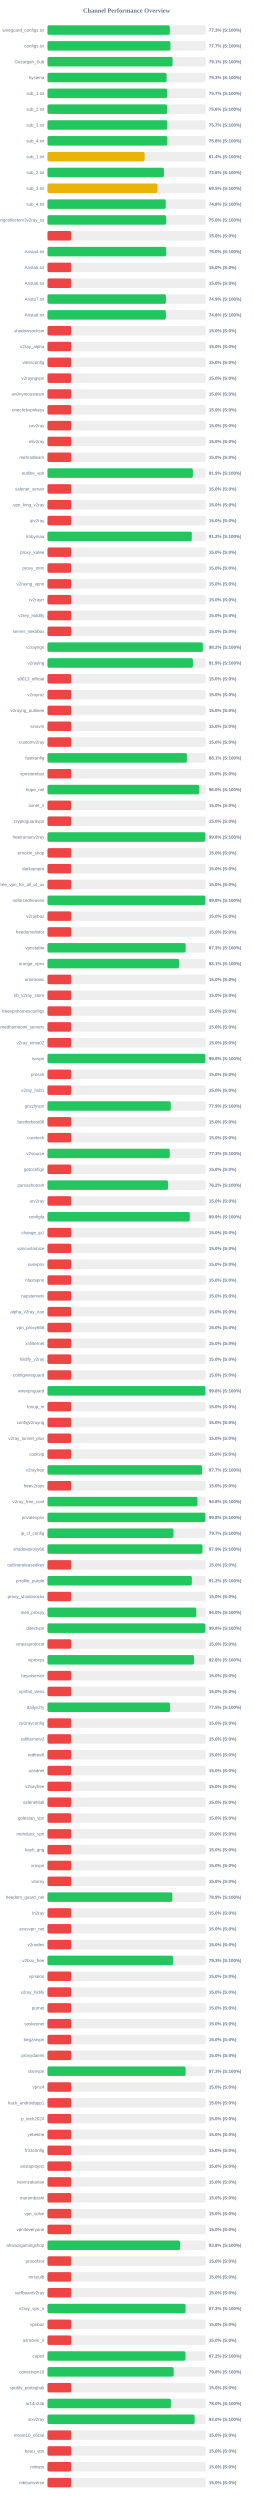
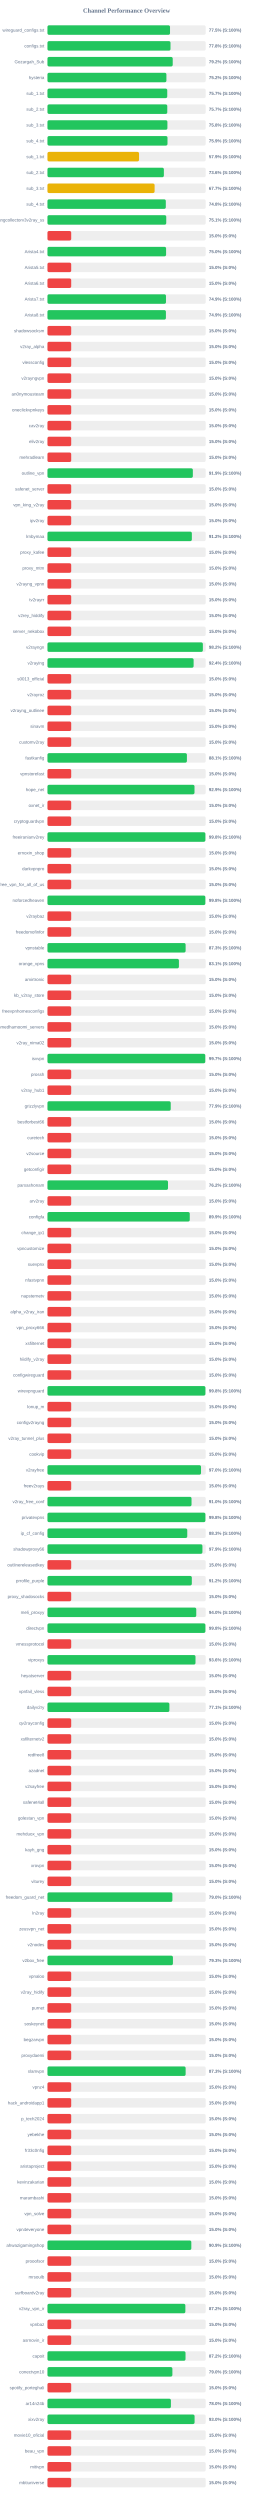
<svg xmlns="http://www.w3.org/2000/svg" width="800" height="7900" version="1.1">
  <style>
        .row { font: 14px Arial; fill: #64748b; }
        .score { font: bold 14px Arial; fill: #64748b; }
    </style>
  <text x="400" y="40" text-anchor="middle" font-size="20px" font-weight="bold" fill="#64748b">Channel Performance Overview</text>
  <rect x="150" y="80" width="500" height="30" fill="#eee" rx="5" />
-   <rect x="150" y="80" width="386.55" height="30" fill="#22c55e" rx="5" />
+   <rect x="150" y="80" width="387.25" height="30" fill="#22c55e" rx="5" />
  <text x="140" y="100" text-anchor="end" class="row">wireguard_configs.txt</text>
-   <text x="660" y="100" text-anchor="start" class="score">77.3% (S:100%)</text>
+   <text x="660" y="100" text-anchor="start" class="score">77.5% (S:100%)</text>
  <rect x="150" y="130" width="500" height="30" fill="#eee" rx="5" />
-   <rect x="150" y="130" width="388.6" height="30" fill="#22c55e" rx="5" />
+   <rect x="150" y="130" width="388.8" height="30" fill="#22c55e" rx="5" />
  <text x="140" y="150" text-anchor="end" class="row">configs.txt</text>
-   <text x="660" y="150" text-anchor="start" class="score">77.7% (S:100%)</text>
+   <text x="660" y="150" text-anchor="start" class="score">77.8% (S:100%)</text>
  <rect x="150" y="180" width="500" height="30" fill="#eee" rx="5" />
-   <rect x="150" y="180" width="395.35" height="30" fill="#22c55e" rx="5" />
+   <rect x="150" y="180" width="395.8" height="30" fill="#22c55e" rx="5" />
  <text x="140" y="200" text-anchor="end" class="row">Gozargah_Sub</text>
-   <text x="660" y="200" text-anchor="start" class="score">79.1% (S:100%)</text>
+   <text x="660" y="200" text-anchor="start" class="score">79.2% (S:100%)</text>
  <rect x="150" y="230" width="500" height="30" fill="#eee" rx="5" />
-   <rect x="150" y="230" width="376.4" height="30" fill="#22c55e" rx="5" />
+   <rect x="150" y="230" width="375.85" height="30" fill="#22c55e" rx="5" />
  <text x="140" y="250" text-anchor="end" class="row">hysteria</text>
-   <text x="660" y="250" text-anchor="start" class="score">75.3% (S:100%)</text>
+   <text x="660" y="250" text-anchor="start" class="score">75.2% (S:100%)</text>
  <rect x="150" y="280" width="500" height="30" fill="#eee" rx="5" />
-   <rect x="150" y="280" width="378.45" height="30" fill="#22c55e" rx="5" />
+   <rect x="150" y="280" width="378.5" height="30" fill="#22c55e" rx="5" />
  <text x="140" y="300" text-anchor="end" class="row">sub_1.txt</text>
  <text x="660" y="300" text-anchor="start" class="score">75.7% (S:100%)</text>
  <rect x="150" y="330" width="500" height="30" fill="#eee" rx="5" />
-   <rect x="150" y="330" width="378.2" height="30" fill="#22c55e" rx="5" />
+   <rect x="150" y="330" width="378.6" height="30" fill="#22c55e" rx="5" />
  <text x="140" y="350" text-anchor="end" class="row">sub_2.txt</text>
-   <text x="660" y="350" text-anchor="start" class="score">75.6% (S:100%)</text>
+   <text x="660" y="350" text-anchor="start" class="score">75.7% (S:100%)</text>
  <rect x="150" y="380" width="500" height="30" fill="#eee" rx="5" />
-   <rect x="150" y="380" width="378.6" height="30" fill="#22c55e" rx="5" />
+   <rect x="150" y="380" width="379.0" height="30" fill="#22c55e" rx="5" />
  <text x="140" y="400" text-anchor="end" class="row">sub_3.txt</text>
-   <text x="660" y="400" text-anchor="start" class="score">75.7% (S:100%)</text>
+   <text x="660" y="400" text-anchor="start" class="score">75.8% (S:100%)</text>
  <rect x="150" y="430" width="500" height="30" fill="#eee" rx="5" />
-   <rect x="150" y="430" width="378.8" height="30" fill="#22c55e" rx="5" />
+   <rect x="150" y="430" width="379.3" height="30" fill="#22c55e" rx="5" />
  <text x="140" y="450" text-anchor="end" class="row">sub_4.txt</text>
-   <text x="660" y="450" text-anchor="start" class="score">75.8% (S:100%)</text>
+   <text x="660" y="450" text-anchor="start" class="score">75.9% (S:100%)</text>
  <rect x="150" y="480" width="500" height="30" fill="#eee" rx="5" />
-   <rect x="150" y="480" width="306.9" height="30" fill="#eab308" rx="5" />
+   <rect x="150" y="480" width="289.4" height="30" fill="#eab308" rx="5" />
  <text x="140" y="500" text-anchor="end" class="row">sub_1.txt</text>
-   <text x="660" y="500" text-anchor="start" class="score">61.4% (S:100%)</text>
+   <text x="660" y="500" text-anchor="start" class="score">57.9% (S:100%)</text>
  <rect x="150" y="530" width="500" height="30" fill="#eee" rx="5" />
-   <rect x="150" y="530" width="368.0" height="30" fill="#22c55e" rx="5" />
+   <rect x="150" y="530" width="367.85" height="30" fill="#22c55e" rx="5" />
  <text x="140" y="550" text-anchor="end" class="row">sub_2.txt</text>
  <text x="660" y="550" text-anchor="start" class="score">73.6% (S:100%)</text>
  <rect x="150" y="580" width="500" height="30" fill="#eee" rx="5" />
-   <rect x="150" y="580" width="347.45" height="30" fill="#eab308" rx="5" />
+   <rect x="150" y="580" width="338.55" height="30" fill="#eab308" rx="5" />
  <text x="140" y="600" text-anchor="end" class="row">sub_3.txt</text>
-   <text x="660" y="600" text-anchor="start" class="score">69.5% (S:100%)</text>
+   <text x="660" y="600" text-anchor="start" class="score">67.7% (S:100%)</text>
  <rect x="150" y="630" width="500" height="30" fill="#eee" rx="5" />
-   <rect x="150" y="630" width="373.75" height="30" fill="#22c55e" rx="5" />
+   <rect x="150" y="630" width="373.95" height="30" fill="#22c55e" rx="5" />
  <text x="140" y="650" text-anchor="end" class="row">sub_4.txt</text>
  <text x="660" y="650" text-anchor="start" class="score">74.8% (S:100%)</text>
  <rect x="150" y="680" width="500" height="30" fill="#eee" rx="5" />
-   <rect x="150" y="680" width="375.05" height="30" fill="#22c55e" rx="5" />
+   <rect x="150" y="680" width="375.35" height="30" fill="#22c55e" rx="5" />
  <text x="140" y="700" text-anchor="end" class="row">kayhgngcollectorv3v2ray_ss</text>
-   <text x="660" y="700" text-anchor="start" class="score">75.0% (S:100%)</text>
+   <text x="660" y="700" text-anchor="start" class="score">75.1% (S:100%)</text>
  <rect x="150" y="730" width="500" height="30" fill="#eee" rx="5" />
  <rect x="150" y="730" width="75.0" height="30" fill="#ef4444" rx="5" />
  <text x="140" y="750" text-anchor="end" class="row" />
  <text x="660" y="750" text-anchor="start" class="score">15.0% (S:0%)</text>
  <rect x="150" y="780" width="500" height="30" fill="#eee" rx="5" />
-   <rect x="150" y="780" width="375.2" height="30" fill="#22c55e" rx="5" />
+   <rect x="150" y="780" width="374.85" height="30" fill="#22c55e" rx="5" />
  <text x="140" y="800" text-anchor="end" class="row">Arista4.txt</text>
  <text x="660" y="800" text-anchor="start" class="score">75.0% (S:100%)</text>
  <rect x="150" y="830" width="500" height="30" fill="#eee" rx="5" />
  <rect x="150" y="830" width="75.0" height="30" fill="#ef4444" rx="5" />
  <text x="140" y="850" text-anchor="end" class="row">Arista5.txt</text>
  <text x="660" y="850" text-anchor="start" class="score">15.0% (S:0%)</text>
  <rect x="150" y="880" width="500" height="30" fill="#eee" rx="5" />
  <rect x="150" y="880" width="75.0" height="30" fill="#ef4444" rx="5" />
  <text x="140" y="900" text-anchor="end" class="row">Arista6.txt</text>
  <text x="660" y="900" text-anchor="start" class="score">15.0% (S:0%)</text>
  <rect x="150" y="930" width="500" height="30" fill="#eee" rx="5" />
-   <rect x="150" y="930" width="374.4" height="30" fill="#22c55e" rx="5" />
+   <rect x="150" y="930" width="374.5" height="30" fill="#22c55e" rx="5" />
  <text x="140" y="950" text-anchor="end" class="row">Arista7.txt</text>
  <text x="660" y="950" text-anchor="start" class="score">74.9% (S:100%)</text>
  <rect x="150" y="980" width="500" height="30" fill="#eee" rx="5" />
-   <rect x="150" y="980" width="374.25" height="30" fill="#22c55e" rx="5" />
+   <rect x="150" y="980" width="374.3" height="30" fill="#22c55e" rx="5" />
  <text x="140" y="1000" text-anchor="end" class="row">Arista8.txt</text>
-   <text x="660" y="1000" text-anchor="start" class="score">74.8% (S:100%)</text>
+   <text x="660" y="1000" text-anchor="start" class="score">74.9% (S:100%)</text>
  <rect x="150" y="1030" width="500" height="30" fill="#eee" rx="5" />
  <rect x="150" y="1030" width="75.0" height="30" fill="#ef4444" rx="5" />
  <text x="140" y="1050" text-anchor="end" class="row">shadowsocksm</text>
  <text x="660" y="1050" text-anchor="start" class="score">15.0% (S:0%)</text>
  <rect x="150" y="1080" width="500" height="30" fill="#eee" rx="5" />
  <rect x="150" y="1080" width="75.0" height="30" fill="#ef4444" rx="5" />
  <text x="140" y="1100" text-anchor="end" class="row">v2ray_alpha</text>
  <text x="660" y="1100" text-anchor="start" class="score">15.0% (S:0%)</text>
  <rect x="150" y="1130" width="500" height="30" fill="#eee" rx="5" />
  <rect x="150" y="1130" width="75.0" height="30" fill="#ef4444" rx="5" />
  <text x="140" y="1150" text-anchor="end" class="row">vlessconfig</text>
  <text x="660" y="1150" text-anchor="start" class="score">15.0% (S:0%)</text>
  <rect x="150" y="1180" width="500" height="30" fill="#eee" rx="5" />
  <rect x="150" y="1180" width="75.0" height="30" fill="#ef4444" rx="5" />
  <text x="140" y="1200" text-anchor="end" class="row">v2rayngvpn</text>
  <text x="660" y="1200" text-anchor="start" class="score">15.0% (S:0%)</text>
  <rect x="150" y="1230" width="500" height="30" fill="#eee" rx="5" />
  <rect x="150" y="1230" width="75.0" height="30" fill="#ef4444" rx="5" />
  <text x="140" y="1250" text-anchor="end" class="row">an0nymousteam</text>
  <text x="660" y="1250" text-anchor="start" class="score">15.0% (S:0%)</text>
  <rect x="150" y="1280" width="500" height="30" fill="#eee" rx="5" />
  <rect x="150" y="1280" width="75.0" height="30" fill="#ef4444" rx="5" />
  <text x="140" y="1300" text-anchor="end" class="row">oneclickvpnkeys</text>
  <text x="660" y="1300" text-anchor="start" class="score">15.0% (S:0%)</text>
  <rect x="150" y="1330" width="500" height="30" fill="#eee" rx="5" />
  <rect x="150" y="1330" width="75.0" height="30" fill="#ef4444" rx="5" />
  <text x="140" y="1350" text-anchor="end" class="row">cav2ray</text>
  <text x="660" y="1350" text-anchor="start" class="score">15.0% (S:0%)</text>
  <rect x="150" y="1380" width="500" height="30" fill="#eee" rx="5" />
  <rect x="150" y="1380" width="75.0" height="30" fill="#ef4444" rx="5" />
  <text x="140" y="1400" text-anchor="end" class="row">eliv2ray</text>
  <text x="660" y="1400" text-anchor="start" class="score">15.0% (S:0%)</text>
  <rect x="150" y="1430" width="500" height="30" fill="#eee" rx="5" />
  <rect x="150" y="1430" width="75.0" height="30" fill="#ef4444" rx="5" />
  <text x="140" y="1450" text-anchor="end" class="row">mehradlearn</text>
  <text x="660" y="1450" text-anchor="start" class="score">15.0% (S:0%)</text>
  <rect x="150" y="1480" width="500" height="30" fill="#eee" rx="5" />
  <rect x="150" y="1480" width="459.4" height="30" fill="#22c55e" rx="5" />
  <text x="140" y="1500" text-anchor="end" class="row">outline_vpn</text>
  <text x="660" y="1500" text-anchor="start" class="score">91.9% (S:100%)</text>
  <rect x="150" y="1530" width="500" height="30" fill="#eee" rx="5" />
  <rect x="150" y="1530" width="75.0" height="30" fill="#ef4444" rx="5" />
  <text x="140" y="1550" text-anchor="end" class="row">safenet_server</text>
  <text x="660" y="1550" text-anchor="start" class="score">15.0% (S:0%)</text>
  <rect x="150" y="1580" width="500" height="30" fill="#eee" rx="5" />
  <rect x="150" y="1580" width="75.0" height="30" fill="#ef4444" rx="5" />
  <text x="140" y="1600" text-anchor="end" class="row">vpn_king_v2ray</text>
  <text x="660" y="1600" text-anchor="start" class="score">15.0% (S:0%)</text>
  <rect x="150" y="1630" width="500" height="30" fill="#eee" rx="5" />
  <rect x="150" y="1630" width="75.0" height="30" fill="#ef4444" rx="5" />
  <text x="140" y="1650" text-anchor="end" class="row">ipv2ray</text>
  <text x="660" y="1650" text-anchor="start" class="score">15.0% (S:0%)</text>
  <rect x="150" y="1680" width="500" height="30" fill="#eee" rx="5" />
-   <rect x="150" y="1680" width="456.0" height="30" fill="#22c55e" rx="5" />
+   <rect x="150" y="1680" width="456.25" height="30" fill="#22c55e" rx="5" />
  <text x="140" y="1700" text-anchor="end" class="row">lrnbymaa</text>
  <text x="660" y="1700" text-anchor="start" class="score">91.2% (S:100%)</text>
  <rect x="150" y="1730" width="500" height="30" fill="#eee" rx="5" />
  <rect x="150" y="1730" width="75.0" height="30" fill="#ef4444" rx="5" />
  <text x="140" y="1750" text-anchor="end" class="row">proxy_kafee</text>
  <text x="660" y="1750" text-anchor="start" class="score">15.0% (S:0%)</text>
  <rect x="150" y="1780" width="500" height="30" fill="#eee" rx="5" />
  <rect x="150" y="1780" width="75.0" height="30" fill="#ef4444" rx="5" />
  <text x="140" y="1800" text-anchor="end" class="row">proxy_mtm</text>
  <text x="660" y="1800" text-anchor="start" class="score">15.0% (S:0%)</text>
  <rect x="150" y="1830" width="500" height="30" fill="#eee" rx="5" />
  <rect x="150" y="1830" width="75.0" height="30" fill="#ef4444" rx="5" />
  <text x="140" y="1850" text-anchor="end" class="row">v2rayng_vpnn</text>
  <text x="660" y="1850" text-anchor="start" class="score">15.0% (S:0%)</text>
  <rect x="150" y="1880" width="500" height="30" fill="#eee" rx="5" />
  <rect x="150" y="1880" width="75.0" height="30" fill="#ef4444" rx="5" />
  <text x="140" y="1900" text-anchor="end" class="row">tv2rayrr</text>
  <text x="660" y="1900" text-anchor="start" class="score">15.0% (S:0%)</text>
  <rect x="150" y="1930" width="500" height="30" fill="#eee" rx="5" />
  <rect x="150" y="1930" width="75.0" height="30" fill="#ef4444" rx="5" />
  <text x="140" y="1950" text-anchor="end" class="row">v2rey_hiddify</text>
  <text x="660" y="1950" text-anchor="start" class="score">15.0% (S:0%)</text>
  <rect x="150" y="1980" width="500" height="30" fill="#eee" rx="5" />
  <rect x="150" y="1980" width="75.0" height="30" fill="#ef4444" rx="5" />
  <text x="140" y="2000" text-anchor="end" class="row">server_nekobox</text>
  <text x="660" y="2000" text-anchor="start" class="score">15.0% (S:0%)</text>
  <rect x="150" y="2030" width="500" height="30" fill="#eee" rx="5" />
-   <rect x="150" y="2030" width="490.95" height="30" fill="#22c55e" rx="5" />
+   <rect x="150" y="2030" width="491.05" height="30" fill="#22c55e" rx="5" />
  <text x="140" y="2050" text-anchor="end" class="row">v2rayngn</text>
  <text x="660" y="2050" text-anchor="start" class="score">98.2% (S:100%)</text>
  <rect x="150" y="2080" width="500" height="30" fill="#eee" rx="5" />
-   <rect x="150" y="2080" width="459.55" height="30" fill="#22c55e" rx="5" />
+   <rect x="150" y="2080" width="461.85" height="30" fill="#22c55e" rx="5" />
  <text x="140" y="2100" text-anchor="end" class="row">v2raying</text>
-   <text x="660" y="2100" text-anchor="start" class="score">91.9% (S:100%)</text>
+   <text x="660" y="2100" text-anchor="start" class="score">92.4% (S:100%)</text>
  <rect x="150" y="2130" width="500" height="30" fill="#eee" rx="5" />
  <rect x="150" y="2130" width="75.0" height="30" fill="#ef4444" rx="5" />
  <text x="140" y="2150" text-anchor="end" class="row">s0013_official</text>
  <text x="660" y="2150" text-anchor="start" class="score">15.0% (S:0%)</text>
  <rect x="150" y="2180" width="500" height="30" fill="#eee" rx="5" />
  <rect x="150" y="2180" width="75.0" height="30" fill="#ef4444" rx="5" />
  <text x="140" y="2200" text-anchor="end" class="row">v2rayroz</text>
  <text x="660" y="2200" text-anchor="start" class="score">15.0% (S:0%)</text>
  <rect x="150" y="2230" width="500" height="30" fill="#eee" rx="5" />
  <rect x="150" y="2230" width="75.0" height="30" fill="#ef4444" rx="5" />
  <text x="140" y="2250" text-anchor="end" class="row">v2rayng_outlinee</text>
  <text x="660" y="2250" text-anchor="start" class="score">15.0% (S:0%)</text>
  <rect x="150" y="2280" width="500" height="30" fill="#eee" rx="5" />
  <rect x="150" y="2280" width="75.0" height="30" fill="#ef4444" rx="5" />
  <text x="140" y="2300" text-anchor="end" class="row">sinavm</text>
  <text x="660" y="2300" text-anchor="start" class="score">15.0% (S:0%)</text>
  <rect x="150" y="2330" width="500" height="30" fill="#eee" rx="5" />
  <rect x="150" y="2330" width="75.0" height="30" fill="#ef4444" rx="5" />
  <text x="140" y="2350" text-anchor="end" class="row">customv2ray</text>
  <text x="660" y="2350" text-anchor="start" class="score">15.0% (S:0%)</text>
  <rect x="150" y="2380" width="500" height="30" fill="#eee" rx="5" />
-   <rect x="150" y="2380" width="440.6" height="30" fill="#22c55e" rx="5" />
+   <rect x="150" y="2380" width="440.65" height="30" fill="#22c55e" rx="5" />
  <text x="140" y="2400" text-anchor="end" class="row">fastkanfig</text>
  <text x="660" y="2400" text-anchor="start" class="score">88.1% (S:100%)</text>
  <rect x="150" y="2430" width="500" height="30" fill="#eee" rx="5" />
  <rect x="150" y="2430" width="75.0" height="30" fill="#ef4444" rx="5" />
  <text x="140" y="2450" text-anchor="end" class="row">vpnstorefast</text>
  <text x="660" y="2450" text-anchor="start" class="score">15.0% (S:0%)</text>
  <rect x="150" y="2480" width="500" height="30" fill="#eee" rx="5" />
-   <rect x="150" y="2480" width="479.85" height="30" fill="#22c55e" rx="5" />
+   <rect x="150" y="2480" width="464.65" height="30" fill="#22c55e" rx="5" />
  <text x="140" y="2500" text-anchor="end" class="row">hope_net</text>
-   <text x="660" y="2500" text-anchor="start" class="score">96.0% (S:100%)</text>
+   <text x="660" y="2500" text-anchor="start" class="score">92.9% (S:100%)</text>
  <rect x="150" y="2530" width="500" height="30" fill="#eee" rx="5" />
  <rect x="150" y="2530" width="75.0" height="30" fill="#ef4444" rx="5" />
  <text x="140" y="2550" text-anchor="end" class="row">oxnet_ir</text>
  <text x="660" y="2550" text-anchor="start" class="score">15.0% (S:0%)</text>
  <rect x="150" y="2580" width="500" height="30" fill="#eee" rx="5" />
  <rect x="150" y="2580" width="75.0" height="30" fill="#ef4444" rx="5" />
  <text x="140" y="2600" text-anchor="end" class="row">cryptoguardvpn</text>
  <text x="660" y="2600" text-anchor="start" class="score">15.0% (S:0%)</text>
  <rect x="150" y="2630" width="500" height="30" fill="#eee" rx="5" />
-   <rect x="150" y="2630" width="499.05" height="30" fill="#22c55e" rx="5" />
+   <rect x="150" y="2630" width="499.0" height="30" fill="#22c55e" rx="5" />
  <text x="140" y="2650" text-anchor="end" class="row">freeiranianv2rey</text>
  <text x="660" y="2650" text-anchor="start" class="score">99.8% (S:100%)</text>
  <rect x="150" y="2680" width="500" height="30" fill="#eee" rx="5" />
  <rect x="150" y="2680" width="75.0" height="30" fill="#ef4444" rx="5" />
  <text x="140" y="2700" text-anchor="end" class="row">ernoxin_shop</text>
  <text x="660" y="2700" text-anchor="start" class="score">15.0% (S:0%)</text>
  <rect x="150" y="2730" width="500" height="30" fill="#eee" rx="5" />
  <rect x="150" y="2730" width="75.0" height="30" fill="#ef4444" rx="5" />
  <text x="140" y="2750" text-anchor="end" class="row">darkvpnpro</text>
  <text x="660" y="2750" text-anchor="start" class="score">15.0% (S:0%)</text>
  <rect x="150" y="2780" width="500" height="30" fill="#eee" rx="5" />
  <rect x="150" y="2780" width="75.0" height="30" fill="#ef4444" rx="5" />
  <text x="140" y="2800" text-anchor="end" class="row">free_vpn_for_all_of_us</text>
  <text x="660" y="2800" text-anchor="start" class="score">15.0% (S:0%)</text>
  <rect x="150" y="2830" width="500" height="30" fill="#eee" rx="5" />
-   <rect x="150" y="2830" width="498.9" height="30" fill="#22c55e" rx="5" />
+   <rect x="150" y="2830" width="498.85" height="30" fill="#22c55e" rx="5" />
  <text x="140" y="2850" text-anchor="end" class="row">noforcedheaven</text>
  <text x="660" y="2850" text-anchor="start" class="score">99.8% (S:100%)</text>
  <rect x="150" y="2880" width="500" height="30" fill="#eee" rx="5" />
  <rect x="150" y="2880" width="75.0" height="30" fill="#ef4444" rx="5" />
  <text x="140" y="2900" text-anchor="end" class="row">v2raybaz</text>
  <text x="660" y="2900" text-anchor="start" class="score">15.0% (S:0%)</text>
  <rect x="150" y="2930" width="500" height="30" fill="#eee" rx="5" />
  <rect x="150" y="2930" width="75.0" height="30" fill="#ef4444" rx="5" />
  <text x="140" y="2950" text-anchor="end" class="row">freedomofinfor</text>
  <text x="660" y="2950" text-anchor="start" class="score">15.0% (S:0%)</text>
  <rect x="150" y="2980" width="500" height="30" fill="#eee" rx="5" />
  <rect x="150" y="2980" width="436.55" height="30" fill="#22c55e" rx="5" />
  <text x="140" y="3000" text-anchor="end" class="row">vpnstable</text>
  <text x="660" y="3000" text-anchor="start" class="score">87.3% (S:100%)</text>
  <rect x="150" y="3030" width="500" height="30" fill="#eee" rx="5" />
-   <rect x="150" y="3030" width="415.65" height="30" fill="#22c55e" rx="5" />
+   <rect x="150" y="3030" width="415.4" height="30" fill="#22c55e" rx="5" />
  <text x="140" y="3050" text-anchor="end" class="row">orange_vpns</text>
  <text x="660" y="3050" text-anchor="start" class="score">83.1% (S:100%)</text>
  <rect x="150" y="3080" width="500" height="30" fill="#eee" rx="5" />
  <rect x="150" y="3080" width="75.0" height="30" fill="#ef4444" rx="5" />
  <text x="140" y="3100" text-anchor="end" class="row">amirtronic</text>
  <text x="660" y="3100" text-anchor="start" class="score">15.0% (S:0%)</text>
  <rect x="150" y="3130" width="500" height="30" fill="#eee" rx="5" />
  <rect x="150" y="3130" width="75.0" height="30" fill="#ef4444" rx="5" />
  <text x="140" y="3150" text-anchor="end" class="row">kb_v2ray_store</text>
  <text x="660" y="3150" text-anchor="start" class="score">15.0% (S:0%)</text>
  <rect x="150" y="3180" width="500" height="30" fill="#eee" rx="5" />
  <rect x="150" y="3180" width="75.0" height="30" fill="#ef4444" rx="5" />
  <text x="140" y="3200" text-anchor="end" class="row">freevpnhomesconfigs</text>
  <text x="660" y="3200" text-anchor="start" class="score">15.0% (S:0%)</text>
  <rect x="150" y="3230" width="500" height="30" fill="#eee" rx="5" />
  <rect x="150" y="3230" width="75.0" height="30" fill="#ef4444" rx="5" />
  <text x="140" y="3250" text-anchor="end" class="row">ahmedhamoomi_servers</text>
  <text x="660" y="3250" text-anchor="start" class="score">15.0% (S:0%)</text>
  <rect x="150" y="3280" width="500" height="30" fill="#eee" rx="5" />
  <rect x="150" y="3280" width="75.0" height="30" fill="#ef4444" rx="5" />
  <text x="140" y="3300" text-anchor="end" class="row">v2ray_nima02</text>
  <text x="660" y="3300" text-anchor="start" class="score">15.0% (S:0%)</text>
  <rect x="150" y="3330" width="500" height="30" fill="#eee" rx="5" />
-   <rect x="150" y="3330" width="498.95" height="30" fill="#22c55e" rx="5" />
+   <rect x="150" y="3330" width="498.6" height="30" fill="#22c55e" rx="5" />
  <text x="140" y="3350" text-anchor="end" class="row">isvvpn</text>
-   <text x="660" y="3350" text-anchor="start" class="score">99.8% (S:100%)</text>
+   <text x="660" y="3350" text-anchor="start" class="score">99.7% (S:100%)</text>
  <rect x="150" y="3380" width="500" height="30" fill="#eee" rx="5" />
  <rect x="150" y="3380" width="75.0" height="30" fill="#ef4444" rx="5" />
  <text x="140" y="3400" text-anchor="end" class="row">prossh</text>
  <text x="660" y="3400" text-anchor="start" class="score">15.0% (S:0%)</text>
  <rect x="150" y="3430" width="500" height="30" fill="#eee" rx="5" />
  <rect x="150" y="3430" width="75.0" height="30" fill="#ef4444" rx="5" />
  <text x="140" y="3450" text-anchor="end" class="row">v2ray_hub1</text>
  <text x="660" y="3450" text-anchor="start" class="score">15.0% (S:0%)</text>
  <rect x="150" y="3480" width="500" height="30" fill="#eee" rx="5" />
  <rect x="150" y="3480" width="389.5" height="30" fill="#22c55e" rx="5" />
  <text x="140" y="3500" text-anchor="end" class="row">grizzlyvpn</text>
  <text x="660" y="3500" text-anchor="start" class="score">77.9% (S:100%)</text>
  <rect x="150" y="3530" width="500" height="30" fill="#eee" rx="5" />
  <rect x="150" y="3530" width="75.0" height="30" fill="#ef4444" rx="5" />
  <text x="140" y="3550" text-anchor="end" class="row">bestforbest66</text>
  <text x="660" y="3550" text-anchor="start" class="score">15.0% (S:0%)</text>
  <rect x="150" y="3580" width="500" height="30" fill="#eee" rx="5" />
  <rect x="150" y="3580" width="75.0" height="30" fill="#ef4444" rx="5" />
  <text x="140" y="3600" text-anchor="end" class="row">curetech</text>
  <text x="660" y="3600" text-anchor="start" class="score">15.0% (S:0%)</text>
  <rect x="150" y="3630" width="500" height="30" fill="#eee" rx="5" />
-   <rect x="150" y="3630" width="386.45" height="30" fill="#22c55e" rx="5" />
+   <rect x="150" y="3630" width="75.0" height="30" fill="#ef4444" rx="5" />
  <text x="140" y="3650" text-anchor="end" class="row">v2source</text>
-   <text x="660" y="3650" text-anchor="start" class="score">77.3% (S:100%)</text>
+   <text x="660" y="3650" text-anchor="start" class="score">15.0% (S:0%)</text>
  <rect x="150" y="3680" width="500" height="30" fill="#eee" rx="5" />
  <rect x="150" y="3680" width="75.0" height="30" fill="#ef4444" rx="5" />
  <text x="140" y="3700" text-anchor="end" class="row">getconfigir</text>
  <text x="660" y="3700" text-anchor="start" class="score">15.0% (S:0%)</text>
  <rect x="150" y="3730" width="500" height="30" fill="#eee" rx="5" />
  <rect x="150" y="3730" width="380.9" height="30" fill="#22c55e" rx="5" />
  <text x="140" y="3750" text-anchor="end" class="row">parsashonam</text>
  <text x="660" y="3750" text-anchor="start" class="score">76.2% (S:100%)</text>
  <rect x="150" y="3780" width="500" height="30" fill="#eee" rx="5" />
  <rect x="150" y="3780" width="75.0" height="30" fill="#ef4444" rx="5" />
  <text x="140" y="3800" text-anchor="end" class="row">arv2ray</text>
  <text x="660" y="3800" text-anchor="start" class="score">15.0% (S:0%)</text>
  <rect x="150" y="3830" width="500" height="30" fill="#eee" rx="5" />
  <rect x="150" y="3830" width="449.65" height="30" fill="#22c55e" rx="5" />
  <text x="140" y="3850" text-anchor="end" class="row">configfa</text>
  <text x="660" y="3850" text-anchor="start" class="score">89.9% (S:100%)</text>
  <rect x="150" y="3880" width="500" height="30" fill="#eee" rx="5" />
  <rect x="150" y="3880" width="75.0" height="30" fill="#ef4444" rx="5" />
  <text x="140" y="3900" text-anchor="end" class="row">change_ip1</text>
  <text x="660" y="3900" text-anchor="start" class="score">15.0% (S:0%)</text>
  <rect x="150" y="3930" width="500" height="30" fill="#eee" rx="5" />
  <rect x="150" y="3930" width="75.0" height="30" fill="#ef4444" rx="5" />
  <text x="140" y="3950" text-anchor="end" class="row">vpncustomize</text>
  <text x="660" y="3950" text-anchor="start" class="score">15.0% (S:0%)</text>
  <rect x="150" y="3980" width="500" height="30" fill="#eee" rx="5" />
  <rect x="150" y="3980" width="75.0" height="30" fill="#ef4444" rx="5" />
  <text x="140" y="4000" text-anchor="end" class="row">suevpnx</text>
  <text x="660" y="4000" text-anchor="start" class="score">15.0% (S:0%)</text>
  <rect x="150" y="4030" width="500" height="30" fill="#eee" rx="5" />
  <rect x="150" y="4030" width="75.0" height="30" fill="#ef4444" rx="5" />
  <text x="140" y="4050" text-anchor="end" class="row">nfastvpnn</text>
  <text x="660" y="4050" text-anchor="start" class="score">15.0% (S:0%)</text>
  <rect x="150" y="4080" width="500" height="30" fill="#eee" rx="5" />
  <rect x="150" y="4080" width="75.0" height="30" fill="#ef4444" rx="5" />
  <text x="140" y="4100" text-anchor="end" class="row">napsternetv</text>
  <text x="660" y="4100" text-anchor="start" class="score">15.0% (S:0%)</text>
  <rect x="150" y="4130" width="500" height="30" fill="#eee" rx="5" />
  <rect x="150" y="4130" width="75.0" height="30" fill="#ef4444" rx="5" />
  <text x="140" y="4150" text-anchor="end" class="row">alpha_v2ray_iran</text>
  <text x="660" y="4150" text-anchor="start" class="score">15.0% (S:0%)</text>
  <rect x="150" y="4180" width="500" height="30" fill="#eee" rx="5" />
  <rect x="150" y="4180" width="75.0" height="30" fill="#ef4444" rx="5" />
  <text x="140" y="4200" text-anchor="end" class="row">vpn_proxy666</text>
  <text x="660" y="4200" text-anchor="start" class="score">15.0% (S:0%)</text>
  <rect x="150" y="4230" width="500" height="30" fill="#eee" rx="5" />
  <rect x="150" y="4230" width="75.0" height="30" fill="#ef4444" rx="5" />
  <text x="140" y="4250" text-anchor="end" class="row">xsfilternet</text>
  <text x="660" y="4250" text-anchor="start" class="score">15.0% (S:0%)</text>
  <rect x="150" y="4280" width="500" height="30" fill="#eee" rx="5" />
  <rect x="150" y="4280" width="75.0" height="30" fill="#ef4444" rx="5" />
  <text x="140" y="4300" text-anchor="end" class="row">hiidify_v2ray</text>
  <text x="660" y="4300" text-anchor="start" class="score">15.0% (S:0%)</text>
  <rect x="150" y="4330" width="500" height="30" fill="#eee" rx="5" />
  <rect x="150" y="4330" width="75.0" height="30" fill="#ef4444" rx="5" />
  <text x="140" y="4350" text-anchor="end" class="row">configwireguard</text>
  <text x="660" y="4350" text-anchor="start" class="score">15.0% (S:0%)</text>
  <rect x="150" y="4380" width="500" height="30" fill="#eee" rx="5" />
  <rect x="150" y="4380" width="499.1" height="30" fill="#22c55e" rx="5" />
  <text x="140" y="4400" text-anchor="end" class="row">wirevpnguard</text>
  <text x="660" y="4400" text-anchor="start" class="score">99.8% (S:100%)</text>
  <rect x="150" y="4430" width="500" height="30" fill="#eee" rx="5" />
  <rect x="150" y="4430" width="75.0" height="30" fill="#ef4444" rx="5" />
  <text x="140" y="4450" text-anchor="end" class="row">lonup_m</text>
  <text x="660" y="4450" text-anchor="start" class="score">15.0% (S:0%)</text>
  <rect x="150" y="4480" width="500" height="30" fill="#eee" rx="5" />
  <rect x="150" y="4480" width="75.0" height="30" fill="#ef4444" rx="5" />
  <text x="140" y="4500" text-anchor="end" class="row">configv2rayng</text>
  <text x="660" y="4500" text-anchor="start" class="score">15.0% (S:0%)</text>
  <rect x="150" y="4530" width="500" height="30" fill="#eee" rx="5" />
  <rect x="150" y="4530" width="75.0" height="30" fill="#ef4444" rx="5" />
  <text x="140" y="4550" text-anchor="end" class="row">v2ray_tunnel_plus</text>
  <text x="660" y="4550" text-anchor="start" class="score">15.0% (S:0%)</text>
  <rect x="150" y="4580" width="500" height="30" fill="#eee" rx="5" />
  <rect x="150" y="4580" width="75.0" height="30" fill="#ef4444" rx="5" />
  <text x="140" y="4600" text-anchor="end" class="row">cookvip</text>
  <text x="660" y="4600" text-anchor="start" class="score">15.0% (S:0%)</text>
  <rect x="150" y="4630" width="500" height="30" fill="#eee" rx="5" />
-   <rect x="150" y="4630" width="488.65" height="30" fill="#22c55e" rx="5" />
+   <rect x="150" y="4630" width="485.2" height="30" fill="#22c55e" rx="5" />
  <text x="140" y="4650" text-anchor="end" class="row">v2rayfree</text>
-   <text x="660" y="4650" text-anchor="start" class="score">97.7% (S:100%)</text>
+   <text x="660" y="4650" text-anchor="start" class="score">97.0% (S:100%)</text>
  <rect x="150" y="4680" width="500" height="30" fill="#eee" rx="5" />
  <rect x="150" y="4680" width="75.0" height="30" fill="#ef4444" rx="5" />
  <text x="140" y="4700" text-anchor="end" class="row">freev2rays</text>
  <text x="660" y="4700" text-anchor="start" class="score">15.0% (S:0%)</text>
  <rect x="150" y="4730" width="500" height="30" fill="#eee" rx="5" />
-   <rect x="150" y="4730" width="473.95" height="30" fill="#22c55e" rx="5" />
+   <rect x="150" y="4730" width="455.25" height="30" fill="#22c55e" rx="5" />
  <text x="140" y="4750" text-anchor="end" class="row">v2ray_free_conf</text>
-   <text x="660" y="4750" text-anchor="start" class="score">94.8% (S:100%)</text>
+   <text x="660" y="4750" text-anchor="start" class="score">91.0% (S:100%)</text>
  <rect x="150" y="4780" width="500" height="30" fill="#eee" rx="5" />
  <rect x="150" y="4780" width="499.05" height="30" fill="#22c55e" rx="5" />
  <text x="140" y="4800" text-anchor="end" class="row">privatevpns</text>
  <text x="660" y="4800" text-anchor="start" class="score">99.8% (S:100%)</text>
  <rect x="150" y="4830" width="500" height="30" fill="#eee" rx="5" />
-   <rect x="150" y="4830" width="398.3" height="30" fill="#22c55e" rx="5" />
+   <rect x="150" y="4830" width="441.75" height="30" fill="#22c55e" rx="5" />
  <text x="140" y="4850" text-anchor="end" class="row">ip_cf_config</text>
-   <text x="660" y="4850" text-anchor="start" class="score">79.7% (S:100%)</text>
+   <text x="660" y="4850" text-anchor="start" class="score">88.3% (S:100%)</text>
  <rect x="150" y="4880" width="500" height="30" fill="#eee" rx="5" />
  <rect x="150" y="4880" width="489.65" height="30" fill="#22c55e" rx="5" />
  <text x="140" y="4900" text-anchor="end" class="row">shadowproxy66</text>
  <text x="660" y="4900" text-anchor="start" class="score">97.9% (S:100%)</text>
  <rect x="150" y="4930" width="500" height="30" fill="#eee" rx="5" />
  <rect x="150" y="4930" width="75.0" height="30" fill="#ef4444" rx="5" />
  <text x="140" y="4950" text-anchor="end" class="row">outlinereleasedkey</text>
  <text x="660" y="4950" text-anchor="start" class="score">15.0% (S:0%)</text>
  <rect x="150" y="4980" width="500" height="30" fill="#eee" rx="5" />
-   <rect x="150" y="4980" width="456.2" height="30" fill="#22c55e" rx="5" />
+   <rect x="150" y="4980" width="456.15" height="30" fill="#22c55e" rx="5" />
  <text x="140" y="5000" text-anchor="end" class="row">prrofile_purple</text>
  <text x="660" y="5000" text-anchor="start" class="score">91.2% (S:100%)</text>
  <rect x="150" y="5030" width="500" height="30" fill="#eee" rx="5" />
  <rect x="150" y="5030" width="75.0" height="30" fill="#ef4444" rx="5" />
  <text x="140" y="5050" text-anchor="end" class="row">proxy_shadosocks</text>
  <text x="660" y="5050" text-anchor="start" class="score">15.0% (S:0%)</text>
  <rect x="150" y="5080" width="500" height="30" fill="#eee" rx="5" />
-   <rect x="150" y="5080" width="470.25" height="30" fill="#22c55e" rx="5" />
+   <rect x="150" y="5080" width="470.2" height="30" fill="#22c55e" rx="5" />
  <text x="140" y="5100" text-anchor="end" class="row">meli_proxyy</text>
  <text x="660" y="5100" text-anchor="start" class="score">94.0% (S:100%)</text>
  <rect x="150" y="5130" width="500" height="30" fill="#eee" rx="5" />
-   <rect x="150" y="5130" width="499.1" height="30" fill="#22c55e" rx="5" />
+   <rect x="150" y="5130" width="499.05" height="30" fill="#22c55e" rx="5" />
  <text x="140" y="5150" text-anchor="end" class="row">directvpn</text>
  <text x="660" y="5150" text-anchor="start" class="score">99.8% (S:100%)</text>
  <rect x="150" y="5180" width="500" height="30" fill="#eee" rx="5" />
  <rect x="150" y="5180" width="75.0" height="30" fill="#ef4444" rx="5" />
  <text x="140" y="5200" text-anchor="end" class="row">vmessprotocol</text>
  <text x="660" y="5200" text-anchor="start" class="score">15.0% (S:0%)</text>
  <rect x="150" y="5230" width="500" height="30" fill="#eee" rx="5" />
-   <rect x="150" y="5230" width="462.85" height="30" fill="#22c55e" rx="5" />
+   <rect x="150" y="5230" width="467.8" height="30" fill="#22c55e" rx="5" />
  <text x="140" y="5250" text-anchor="end" class="row">viproxys</text>
-   <text x="660" y="5250" text-anchor="start" class="score">92.6% (S:100%)</text>
+   <text x="660" y="5250" text-anchor="start" class="score">93.6% (S:100%)</text>
  <rect x="150" y="5280" width="500" height="30" fill="#eee" rx="5" />
  <rect x="150" y="5280" width="75.0" height="30" fill="#ef4444" rx="5" />
  <text x="140" y="5300" text-anchor="end" class="row">heyatserver</text>
  <text x="660" y="5300" text-anchor="start" class="score">15.0% (S:0%)</text>
  <rect x="150" y="5330" width="500" height="30" fill="#eee" rx="5" />
  <rect x="150" y="5330" width="75.0" height="30" fill="#ef4444" rx="5" />
  <text x="140" y="5350" text-anchor="end" class="row">vpnfail_vless</text>
  <text x="660" y="5350" text-anchor="start" class="score">15.0% (S:0%)</text>
  <rect x="150" y="5380" width="500" height="30" fill="#eee" rx="5" />
-   <rect x="150" y="5380" width="387.3" height="30" fill="#22c55e" rx="5" />
+   <rect x="150" y="5380" width="385.3" height="30" fill="#22c55e" rx="5" />
  <text x="140" y="5400" text-anchor="end" class="row">dailyv2ry</text>
-   <text x="660" y="5400" text-anchor="start" class="score">77.5% (S:100%)</text>
+   <text x="660" y="5400" text-anchor="start" class="score">77.1% (S:100%)</text>
  <rect x="150" y="5430" width="500" height="30" fill="#eee" rx="5" />
  <rect x="150" y="5430" width="75.0" height="30" fill="#ef4444" rx="5" />
  <text x="140" y="5450" text-anchor="end" class="row">qv2rayconfig</text>
  <text x="660" y="5450" text-anchor="start" class="score">15.0% (S:0%)</text>
  <rect x="150" y="5480" width="500" height="30" fill="#eee" rx="5" />
  <rect x="150" y="5480" width="75.0" height="30" fill="#ef4444" rx="5" />
  <text x="140" y="5500" text-anchor="end" class="row">xsfilternetv2</text>
  <text x="660" y="5500" text-anchor="start" class="score">15.0% (S:0%)</text>
  <rect x="150" y="5530" width="500" height="30" fill="#eee" rx="5" />
  <rect x="150" y="5530" width="75.0" height="30" fill="#ef4444" rx="5" />
  <text x="140" y="5550" text-anchor="end" class="row">redfree8</text>
  <text x="660" y="5550" text-anchor="start" class="score">15.0% (S:0%)</text>
  <rect x="150" y="5580" width="500" height="30" fill="#eee" rx="5" />
  <rect x="150" y="5580" width="75.0" height="30" fill="#ef4444" rx="5" />
  <text x="140" y="5600" text-anchor="end" class="row">azadnet</text>
  <text x="660" y="5600" text-anchor="start" class="score">15.0% (S:0%)</text>
  <rect x="150" y="5630" width="500" height="30" fill="#eee" rx="5" />
  <rect x="150" y="5630" width="75.0" height="30" fill="#ef4444" rx="5" />
  <text x="140" y="5650" text-anchor="end" class="row">v2sayfree</text>
  <text x="660" y="5650" text-anchor="start" class="score">15.0% (S:0%)</text>
  <rect x="150" y="5680" width="500" height="30" fill="#eee" rx="5" />
  <rect x="150" y="5680" width="75.0" height="30" fill="#ef4444" rx="5" />
  <text x="140" y="5700" text-anchor="end" class="row">safenet4all</text>
  <text x="660" y="5700" text-anchor="start" class="score">15.0% (S:0%)</text>
  <rect x="150" y="5730" width="500" height="30" fill="#eee" rx="5" />
  <rect x="150" y="5730" width="75.0" height="30" fill="#ef4444" rx="5" />
  <text x="140" y="5750" text-anchor="end" class="row">golestan_vpn</text>
  <text x="660" y="5750" text-anchor="start" class="score">15.0% (S:0%)</text>
  <rect x="150" y="5780" width="500" height="30" fill="#eee" rx="5" />
  <rect x="150" y="5780" width="75.0" height="30" fill="#ef4444" rx="5" />
  <text x="140" y="5800" text-anchor="end" class="row">mehduox_vpn</text>
  <text x="660" y="5800" text-anchor="start" class="score">15.0% (S:0%)</text>
  <rect x="150" y="5830" width="500" height="30" fill="#eee" rx="5" />
  <rect x="150" y="5830" width="75.0" height="30" fill="#ef4444" rx="5" />
  <text x="140" y="5850" text-anchor="end" class="row">kayh_gng</text>
  <text x="660" y="5850" text-anchor="start" class="score">15.0% (S:0%)</text>
  <rect x="150" y="5880" width="500" height="30" fill="#eee" rx="5" />
  <rect x="150" y="5880" width="75.0" height="30" fill="#ef4444" rx="5" />
  <text x="140" y="5900" text-anchor="end" class="row">xrovpn</text>
  <text x="660" y="5900" text-anchor="start" class="score">15.0% (S:0%)</text>
  <rect x="150" y="5930" width="500" height="30" fill="#eee" rx="5" />
  <rect x="150" y="5930" width="75.0" height="30" fill="#ef4444" rx="5" />
  <text x="140" y="5950" text-anchor="end" class="row">viturey</text>
  <text x="660" y="5950" text-anchor="start" class="score">15.0% (S:0%)</text>
  <rect x="150" y="5980" width="500" height="30" fill="#eee" rx="5" />
-   <rect x="150" y="5980" width="394.65" height="30" fill="#22c55e" rx="5" />
+   <rect x="150" y="5980" width="394.75" height="30" fill="#22c55e" rx="5" />
  <text x="140" y="6000" text-anchor="end" class="row">freedom_guard_net</text>
-   <text x="660" y="6000" text-anchor="start" class="score">78.9% (S:100%)</text>
+   <text x="660" y="6000" text-anchor="start" class="score">79.0% (S:100%)</text>
  <rect x="150" y="6030" width="500" height="30" fill="#eee" rx="5" />
  <rect x="150" y="6030" width="75.0" height="30" fill="#ef4444" rx="5" />
  <text x="140" y="6050" text-anchor="end" class="row">ln2ray</text>
  <text x="660" y="6050" text-anchor="start" class="score">15.0% (S:0%)</text>
  <rect x="150" y="6080" width="500" height="30" fill="#eee" rx="5" />
  <rect x="150" y="6080" width="75.0" height="30" fill="#ef4444" rx="5" />
  <text x="140" y="6100" text-anchor="end" class="row">zeusvpn_net</text>
  <text x="660" y="6100" text-anchor="start" class="score">15.0% (S:0%)</text>
  <rect x="150" y="6130" width="500" height="30" fill="#eee" rx="5" />
  <rect x="150" y="6130" width="75.0" height="30" fill="#ef4444" rx="5" />
  <text x="140" y="6150" text-anchor="end" class="row">v2nodes</text>
  <text x="660" y="6150" text-anchor="start" class="score">15.0% (S:0%)</text>
  <rect x="150" y="6180" width="500" height="30" fill="#eee" rx="5" />
-   <rect x="150" y="6180" width="396.5" height="30" fill="#22c55e" rx="5" />
+   <rect x="150" y="6180" width="396.45" height="30" fill="#22c55e" rx="5" />
  <text x="140" y="6200" text-anchor="end" class="row">v2box_free</text>
  <text x="660" y="6200" text-anchor="start" class="score">79.3% (S:100%)</text>
  <rect x="150" y="6230" width="500" height="30" fill="#eee" rx="5" />
  <rect x="150" y="6230" width="75.0" height="30" fill="#ef4444" rx="5" />
  <text x="140" y="6250" text-anchor="end" class="row">vpnaloo</text>
  <text x="660" y="6250" text-anchor="start" class="score">15.0% (S:0%)</text>
  <rect x="150" y="6280" width="500" height="30" fill="#eee" rx="5" />
  <rect x="150" y="6280" width="75.0" height="30" fill="#ef4444" rx="5" />
  <text x="140" y="6300" text-anchor="end" class="row">v2ray_hidify</text>
  <text x="660" y="6300" text-anchor="start" class="score">15.0% (S:0%)</text>
  <rect x="150" y="6330" width="500" height="30" fill="#eee" rx="5" />
  <rect x="150" y="6330" width="75.0" height="30" fill="#ef4444" rx="5" />
  <text x="140" y="6350" text-anchor="end" class="row">purnet</text>
  <text x="660" y="6350" text-anchor="start" class="score">15.0% (S:0%)</text>
  <rect x="150" y="6380" width="500" height="30" fill="#eee" rx="5" />
  <rect x="150" y="6380" width="75.0" height="30" fill="#ef4444" rx="5" />
  <text x="140" y="6400" text-anchor="end" class="row">soskeynet</text>
  <text x="660" y="6400" text-anchor="start" class="score">15.0% (S:0%)</text>
  <rect x="150" y="6430" width="500" height="30" fill="#eee" rx="5" />
  <rect x="150" y="6430" width="75.0" height="30" fill="#ef4444" rx="5" />
  <text x="140" y="6450" text-anchor="end" class="row">begzarvpn</text>
  <text x="660" y="6450" text-anchor="start" class="score">15.0% (S:0%)</text>
  <rect x="150" y="6480" width="500" height="30" fill="#eee" rx="5" />
  <rect x="150" y="6480" width="75.0" height="30" fill="#ef4444" rx="5" />
  <text x="140" y="6500" text-anchor="end" class="row">proxydaemi</text>
  <text x="660" y="6500" text-anchor="start" class="score">15.0% (S:0%)</text>
  <rect x="150" y="6530" width="500" height="30" fill="#eee" rx="5" />
-   <rect x="150" y="6530" width="436.45" height="30" fill="#22c55e" rx="5" />
+   <rect x="150" y="6530" width="436.6" height="30" fill="#22c55e" rx="5" />
  <text x="140" y="6550" text-anchor="end" class="row">slamvpn</text>
  <text x="660" y="6550" text-anchor="start" class="score">87.3% (S:100%)</text>
  <rect x="150" y="6580" width="500" height="30" fill="#eee" rx="5" />
  <rect x="150" y="6580" width="75.0" height="30" fill="#ef4444" rx="5" />
  <text x="140" y="6600" text-anchor="end" class="row">vpnz4</text>
  <text x="660" y="6600" text-anchor="start" class="score">15.0% (S:0%)</text>
  <rect x="150" y="6630" width="500" height="30" fill="#eee" rx="5" />
  <rect x="150" y="6630" width="75.0" height="30" fill="#ef4444" rx="5" />
  <text x="140" y="6650" text-anchor="end" class="row">hack_androidapp1</text>
  <text x="660" y="6650" text-anchor="start" class="score">15.0% (S:0%)</text>
  <rect x="150" y="6680" width="500" height="30" fill="#eee" rx="5" />
  <rect x="150" y="6680" width="75.0" height="30" fill="#ef4444" rx="5" />
  <text x="140" y="6700" text-anchor="end" class="row">p_tech2024</text>
  <text x="660" y="6700" text-anchor="start" class="score">15.0% (S:0%)</text>
  <rect x="150" y="6730" width="500" height="30" fill="#eee" rx="5" />
  <rect x="150" y="6730" width="75.0" height="30" fill="#ef4444" rx="5" />
  <text x="140" y="6750" text-anchor="end" class="row">yebekhe</text>
  <text x="660" y="6750" text-anchor="start" class="score">15.0% (S:0%)</text>
  <rect x="150" y="6780" width="500" height="30" fill="#eee" rx="5" />
  <rect x="150" y="6780" width="75.0" height="30" fill="#ef4444" rx="5" />
  <text x="140" y="6800" text-anchor="end" class="row">fr33c0nfig</text>
  <text x="660" y="6800" text-anchor="start" class="score">15.0% (S:0%)</text>
  <rect x="150" y="6830" width="500" height="30" fill="#eee" rx="5" />
  <rect x="150" y="6830" width="75.0" height="30" fill="#ef4444" rx="5" />
  <text x="140" y="6850" text-anchor="end" class="row">aristaproject</text>
  <text x="660" y="6850" text-anchor="start" class="score">15.0% (S:0%)</text>
  <rect x="150" y="6880" width="500" height="30" fill="#eee" rx="5" />
  <rect x="150" y="6880" width="75.0" height="30" fill="#ef4444" rx="5" />
  <text x="140" y="6900" text-anchor="end" class="row">kevinzakarian</text>
  <text x="660" y="6900" text-anchor="start" class="score">15.0% (S:0%)</text>
  <rect x="150" y="6930" width="500" height="30" fill="#eee" rx="5" />
  <rect x="150" y="6930" width="75.0" height="30" fill="#ef4444" rx="5" />
  <text x="140" y="6950" text-anchor="end" class="row">marambashi</text>
  <text x="660" y="6950" text-anchor="start" class="score">15.0% (S:0%)</text>
  <rect x="150" y="6980" width="500" height="30" fill="#eee" rx="5" />
  <rect x="150" y="6980" width="75.0" height="30" fill="#ef4444" rx="5" />
  <text x="140" y="7000" text-anchor="end" class="row">vpn_solve</text>
  <text x="660" y="7000" text-anchor="start" class="score">15.0% (S:0%)</text>
  <rect x="150" y="7030" width="500" height="30" fill="#eee" rx="5" />
  <rect x="150" y="7030" width="75.0" height="30" fill="#ef4444" rx="5" />
  <text x="140" y="7050" text-anchor="end" class="row">vpn4everyone</text>
  <text x="660" y="7050" text-anchor="start" class="score">15.0% (S:0%)</text>
  <rect x="150" y="7080" width="500" height="30" fill="#eee" rx="5" />
-   <rect x="150" y="7080" width="419.15" height="30" fill="#22c55e" rx="5" />
+   <rect x="150" y="7080" width="454.6" height="30" fill="#22c55e" rx="5" />
  <text x="140" y="7100" text-anchor="end" class="row">ahwazigamingshop</text>
-   <text x="660" y="7100" text-anchor="start" class="score">83.8% (S:100%)</text>
+   <text x="660" y="7100" text-anchor="start" class="score">90.9% (S:100%)</text>
  <rect x="150" y="7130" width="500" height="30" fill="#eee" rx="5" />
  <rect x="150" y="7130" width="75.0" height="30" fill="#ef4444" rx="5" />
  <text x="140" y="7150" text-anchor="end" class="row">prooofsor</text>
  <text x="660" y="7150" text-anchor="start" class="score">15.0% (S:0%)</text>
  <rect x="150" y="7180" width="500" height="30" fill="#eee" rx="5" />
  <rect x="150" y="7180" width="75.0" height="30" fill="#ef4444" rx="5" />
  <text x="140" y="7200" text-anchor="end" class="row">mrsoulb</text>
  <text x="660" y="7200" text-anchor="start" class="score">15.0% (S:0%)</text>
  <rect x="150" y="7230" width="500" height="30" fill="#eee" rx="5" />
  <rect x="150" y="7230" width="75.0" height="30" fill="#ef4444" rx="5" />
  <text x="140" y="7250" text-anchor="end" class="row">surfboardv2ray</text>
  <text x="660" y="7250" text-anchor="start" class="score">15.0% (S:0%)</text>
  <rect x="150" y="7280" width="500" height="30" fill="#eee" rx="5" />
-   <rect x="150" y="7280" width="436.3" height="30" fill="#22c55e" rx="5" />
+   <rect x="150" y="7280" width="435.75" height="30" fill="#22c55e" rx="5" />
  <text x="140" y="7300" text-anchor="end" class="row">v2ray_vpn_ir</text>
-   <text x="660" y="7300" text-anchor="start" class="score">87.3% (S:100%)</text>
+   <text x="660" y="7300" text-anchor="start" class="score">87.2% (S:100%)</text>
  <rect x="150" y="7330" width="500" height="30" fill="#eee" rx="5" />
  <rect x="150" y="7330" width="75.0" height="30" fill="#ef4444" rx="5" />
  <text x="140" y="7350" text-anchor="end" class="row">vpnbaz</text>
  <text x="660" y="7350" text-anchor="start" class="score">15.0% (S:0%)</text>
  <rect x="150" y="7380" width="500" height="30" fill="#eee" rx="5" />
  <rect x="150" y="7380" width="75.0" height="30" fill="#ef4444" rx="5" />
  <text x="140" y="7400" text-anchor="end" class="row">asrnovin_ir</text>
  <text x="660" y="7400" text-anchor="start" class="score">15.0% (S:0%)</text>
  <rect x="150" y="7430" width="500" height="30" fill="#eee" rx="5" />
-   <rect x="150" y="7430" width="436.1" height="30" fill="#22c55e" rx="5" />
+   <rect x="150" y="7430" width="436.25" height="30" fill="#22c55e" rx="5" />
  <text x="140" y="7450" text-anchor="end" class="row">capoit</text>
  <text x="660" y="7450" text-anchor="start" class="score">87.2% (S:100%)</text>
  <rect x="150" y="7480" width="500" height="30" fill="#eee" rx="5" />
-   <rect x="150" y="7480" width="398.8" height="30" fill="#22c55e" rx="5" />
+   <rect x="150" y="7480" width="394.75" height="30" fill="#22c55e" rx="5" />
  <text x="140" y="7500" text-anchor="end" class="row">conectvpn10</text>
-   <text x="660" y="7500" text-anchor="start" class="score">79.8% (S:100%)</text>
+   <text x="660" y="7500" text-anchor="start" class="score">79.0% (S:100%)</text>
  <rect x="150" y="7530" width="500" height="30" fill="#eee" rx="5" />
  <rect x="150" y="7530" width="75.0" height="30" fill="#ef4444" rx="5" />
  <text x="140" y="7550" text-anchor="end" class="row">spotify_porteghali</text>
  <text x="660" y="7550" text-anchor="start" class="score">15.0% (S:0%)</text>
  <rect x="150" y="7580" width="500" height="30" fill="#eee" rx="5" />
-   <rect x="150" y="7580" width="390.15" height="30" fill="#22c55e" rx="5" />
+   <rect x="150" y="7580" width="390.1" height="30" fill="#22c55e" rx="5" />
  <text x="140" y="7600" text-anchor="end" class="row">ar14n24b</text>
  <text x="660" y="7600" text-anchor="start" class="score">78.0% (S:100%)</text>
  <rect x="150" y="7630" width="500" height="30" fill="#eee" rx="5" />
-   <rect x="150" y="7630" width="464.95" height="30" fill="#22c55e" rx="5" />
+   <rect x="150" y="7630" width="464.9" height="30" fill="#22c55e" rx="5" />
  <text x="140" y="7650" text-anchor="end" class="row">xixv2ray</text>
  <text x="660" y="7650" text-anchor="start" class="score">93.0% (S:100%)</text>
  <rect x="150" y="7680" width="500" height="30" fill="#eee" rx="5" />
  <rect x="150" y="7680" width="75.0" height="30" fill="#ef4444" rx="5" />
  <text x="140" y="7700" text-anchor="end" class="row">movie10_oficial</text>
  <text x="660" y="7700" text-anchor="start" class="score">15.0% (S:0%)</text>
  <rect x="150" y="7730" width="500" height="30" fill="#eee" rx="5" />
  <rect x="150" y="7730" width="75.0" height="30" fill="#ef4444" rx="5" />
  <text x="140" y="7750" text-anchor="end" class="row">beau_vpn</text>
  <text x="660" y="7750" text-anchor="start" class="score">15.0% (S:0%)</text>
  <rect x="150" y="7780" width="500" height="30" fill="#eee" rx="5" />
  <rect x="150" y="7780" width="75.0" height="30" fill="#ef4444" rx="5" />
  <text x="140" y="7800" text-anchor="end" class="row">mitivpn</text>
  <text x="660" y="7800" text-anchor="start" class="score">15.0% (S:0%)</text>
  <rect x="150" y="7830" width="500" height="30" fill="#eee" rx="5" />
  <rect x="150" y="7830" width="75.0" height="30" fill="#ef4444" rx="5" />
  <text x="140" y="7850" text-anchor="end" class="row">mbtiuniverse</text>
  <text x="660" y="7850" text-anchor="start" class="score">15.0% (S:0%)</text>
</svg>
